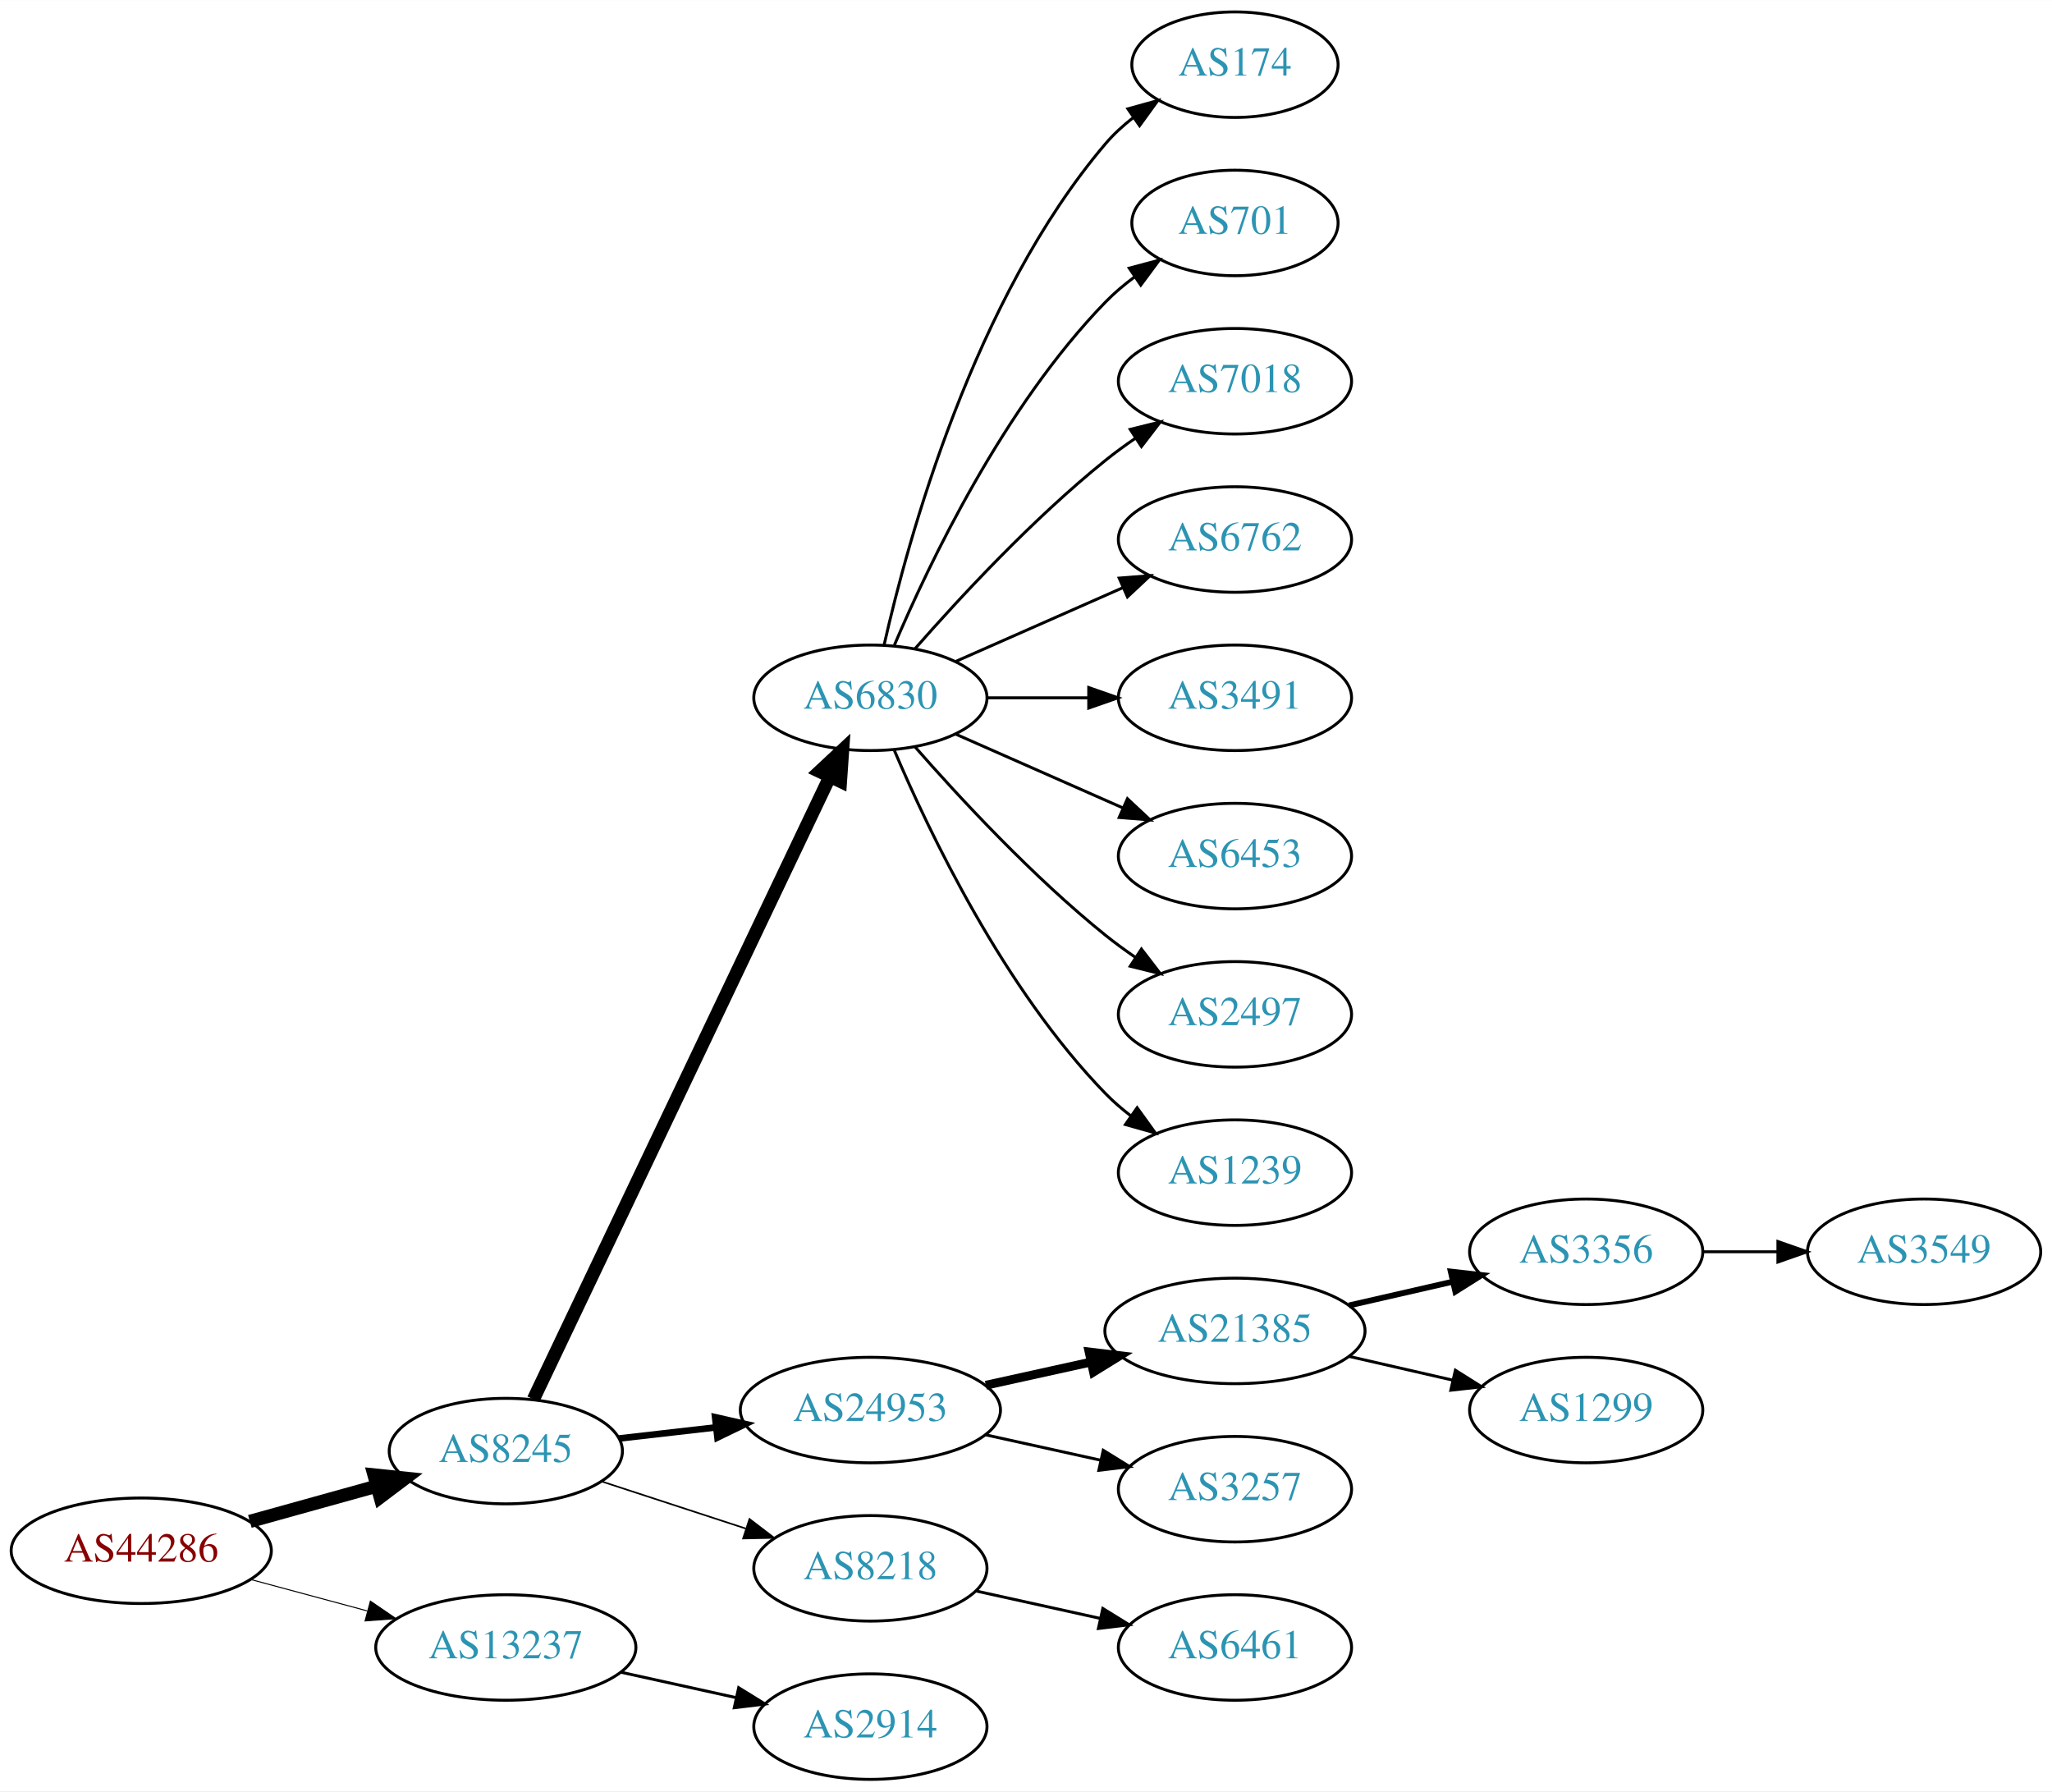
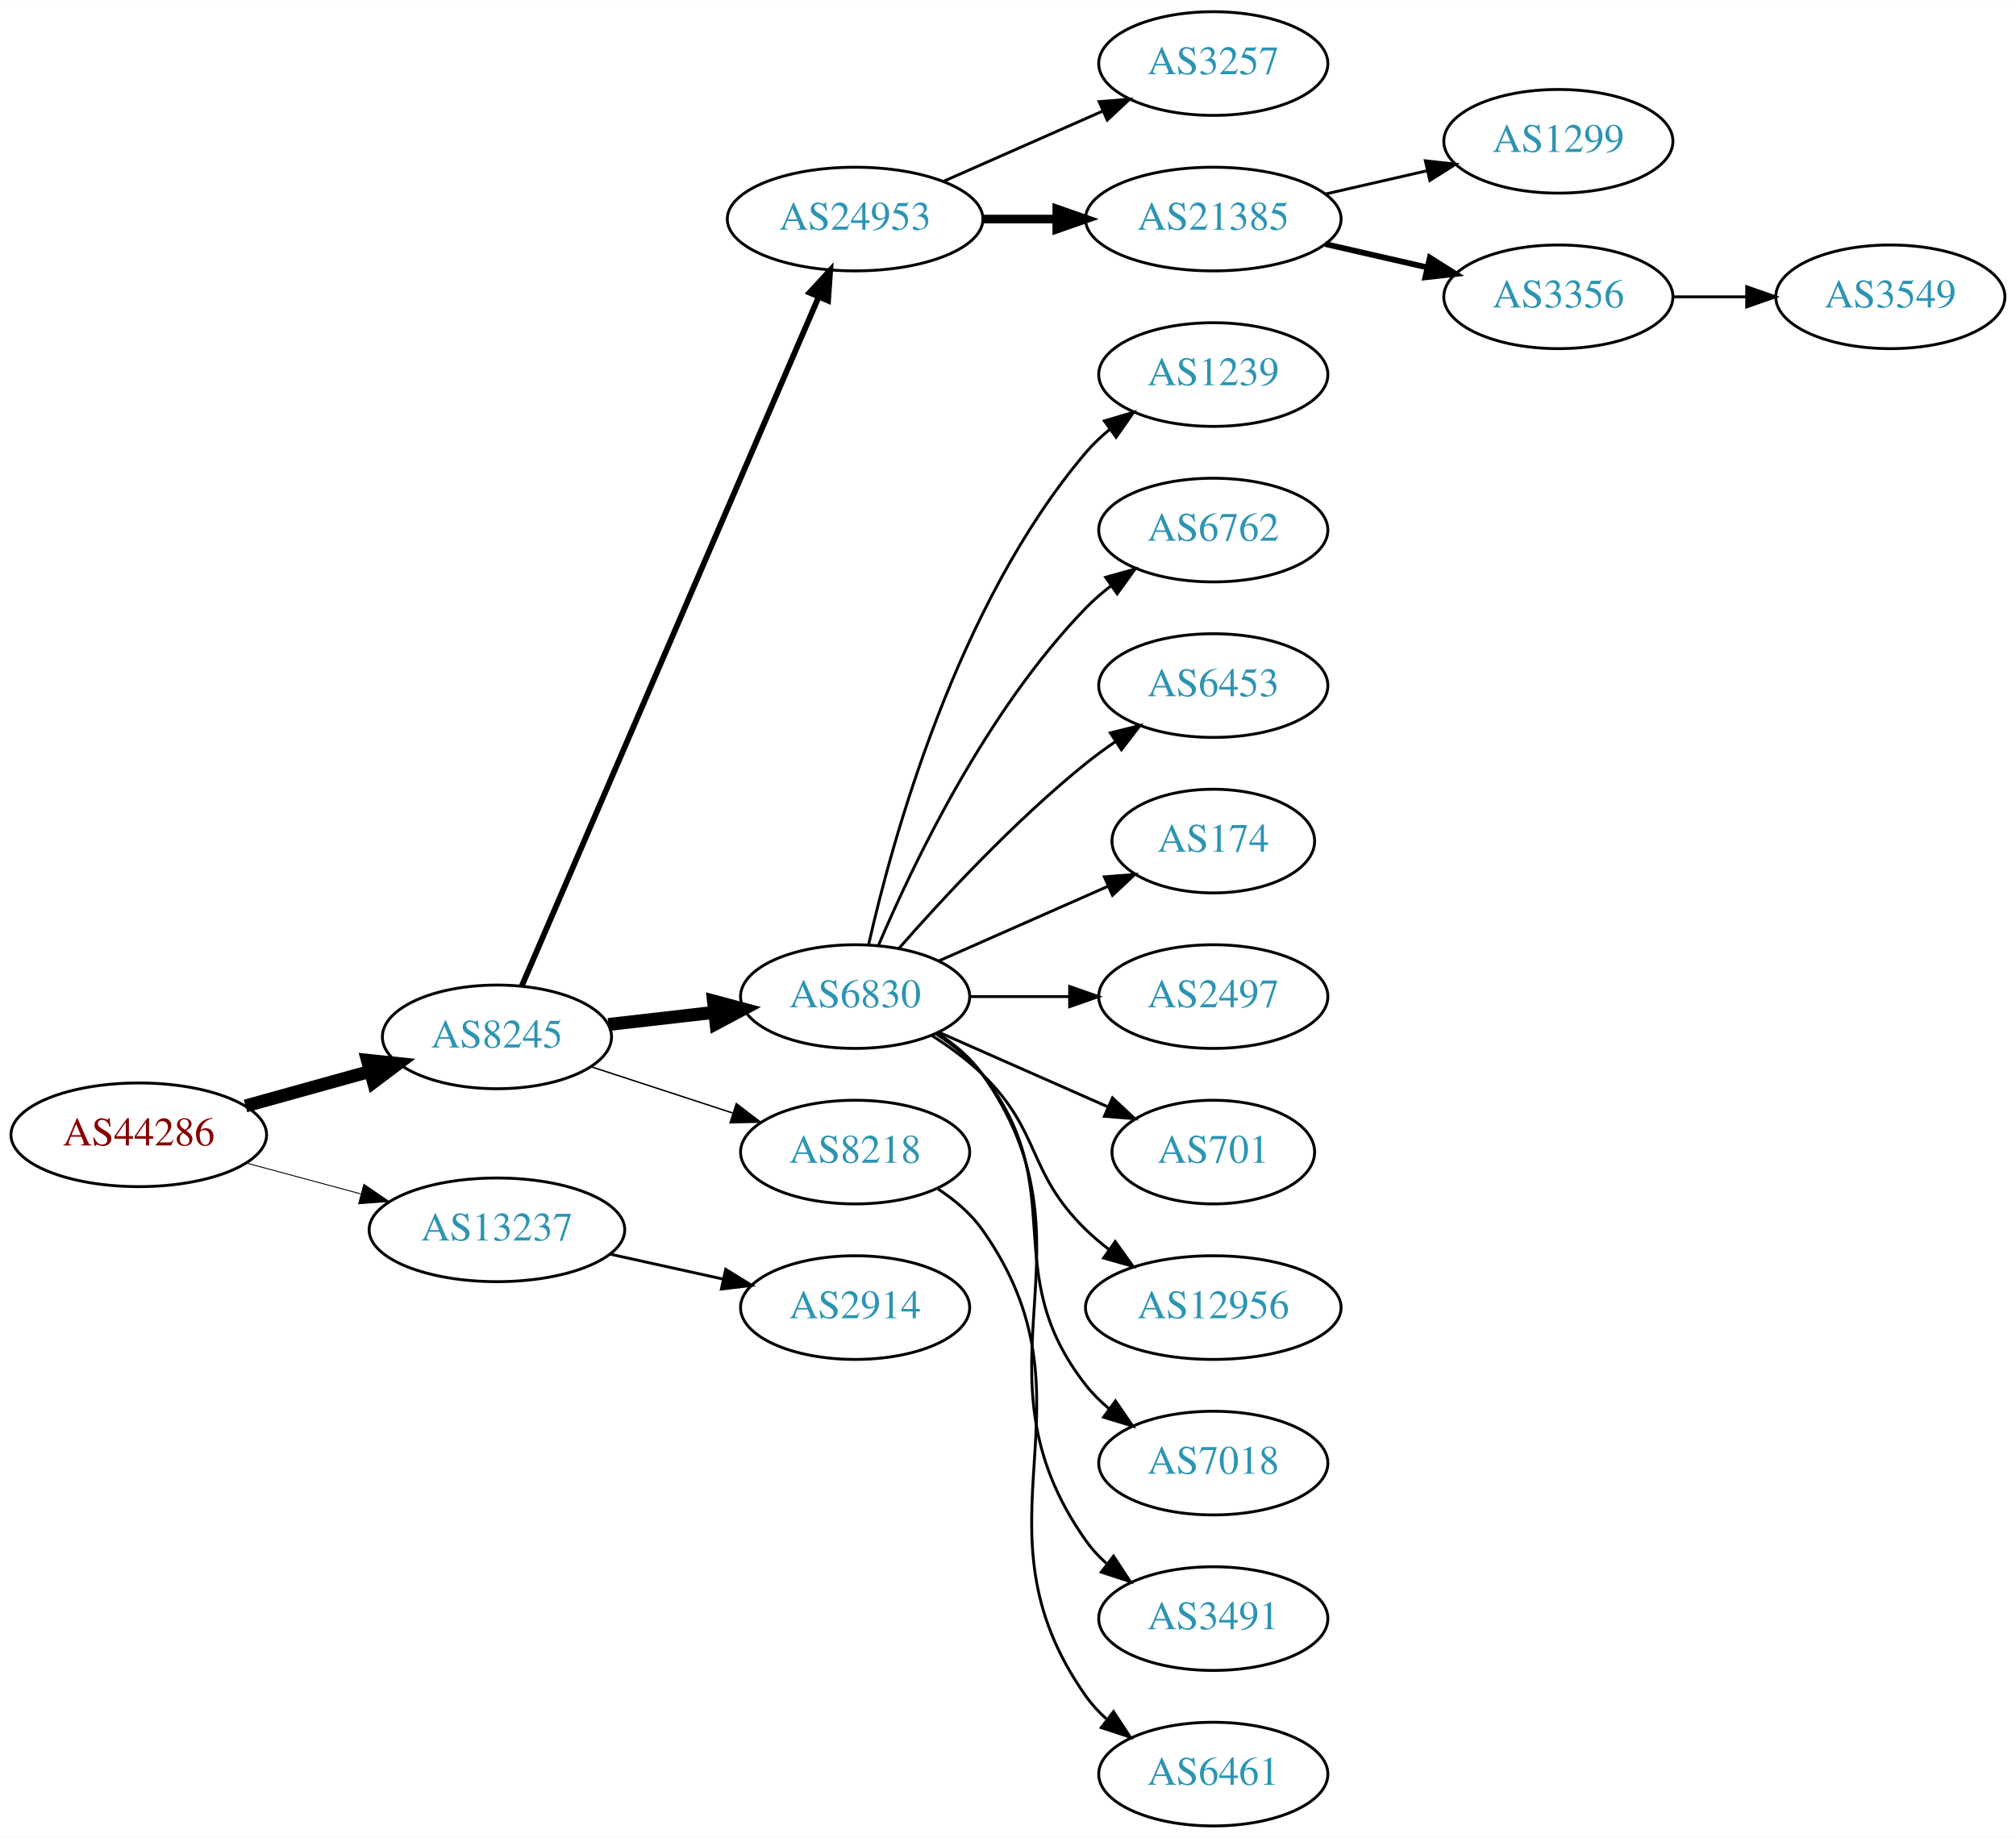
- <svg xmlns="http://www.w3.org/2000/svg" xmlns:xlink="http://www.w3.org/1999/xlink" width="700pt" height="611pt" viewBox="0.00 0.00 700.15 611.00">
-   <g id="graph0" class="graph" transform="scale(1 1) rotate(0) translate(4 607)">
-     <polygon fill="white" stroke="none" points="-4,4 -4,-607 696.155,-607 696.155,4 -4,4" />
+ <svg xmlns="http://www.w3.org/2000/svg" xmlns:xlink="http://www.w3.org/1999/xlink" width="700pt" height="638pt" viewBox="0.00 0.00 700.15 638.00">
+   <g id="graph0" class="graph" transform="scale(1 1) rotate(0) translate(4 634)">
+     <polygon fill="white" stroke="none" points="-4,4 -4,-634 696.155,-634 696.155,4 -4,4" />
    <g id="node1" class="node">
      <g id="a_node1">
        <a xlink:href="/asn/44286" xlink:title="AS44286 ~ crossip communications gmbh [AT]">
-           <ellipse fill="#ffffff" stroke="black" cx="44.196" cy="-78" rx="44.393" ry="18" />
-           <text text-anchor="middle" x="44.196" y="-74.3" font-family="Times,serif" font-size="14.00" fill="#880000">AS44286</text>
+           <ellipse fill="#ffffff" stroke="black" cx="44.196" cy="-240" rx="44.393" ry="18" />
+           <text text-anchor="middle" x="44.196" y="-236.3" font-family="Times,serif" font-size="14.00" fill="#880000">AS44286</text>
        </a>
      </g>
    </g>
    <g id="node2" class="node">
      <g id="a_node2">
        <a xlink:href="/asn/8245" xlink:title="AS8245 ~ Video-Broadcast GmbH [AT]">
-           <ellipse fill="#ffffff" stroke="black" cx="168.588" cy="-112" rx="39.794" ry="18" />
-           <text text-anchor="middle" x="168.588" y="-108.3" font-family="Times,serif" font-size="14.00" fill="#2c94b3">AS8245</text>
+           <ellipse fill="#ffffff" stroke="black" cx="168.588" cy="-274" rx="39.794" ry="18" />
+           <text text-anchor="middle" x="168.588" y="-270.3" font-family="Times,serif" font-size="14.00" fill="#2c94b3">AS8245</text>
        </a>
      </g>
    </g>
    <g id="edge1" class="edge">
-       <path fill="none" stroke="black" stroke-width="4.5" d="M81.256,-88.017C94.76,-91.769 110.241,-96.069 124.33,-99.983" />
-       <polygon fill="black" stroke="black" stroke-width="4.5" points="123.607,-103.869 134.296,-102.751 125.714,-96.281 123.607,-103.869" />
+       <path fill="none" stroke="black" stroke-width="4.5" d="M81.256,-250.017C94.76,-253.769 110.241,-258.069 124.33,-261.983" />
+       <polygon fill="black" stroke="black" stroke-width="4.5" points="123.607,-265.869 134.296,-264.751 125.714,-258.281 123.607,-265.869" />
    </g>
    <g id="node3" class="node">
      <g id="a_node3">
        <a xlink:href="/asn/13237" xlink:title="AS13237 ~ European Backbone of AS13237 [DE]">
-           <ellipse fill="#ffffff" stroke="black" cx="168.588" cy="-45" rx="44.393" ry="18" />
-           <text text-anchor="middle" x="168.588" y="-41.3" font-family="Times,serif" font-size="14.00" fill="#2c94b3">AS13237</text>
+           <ellipse fill="#ffffff" stroke="black" cx="168.588" cy="-207" rx="44.393" ry="18" />
+           <text text-anchor="middle" x="168.588" y="-203.3" font-family="Times,serif" font-size="14.00" fill="#2c94b3">AS13237</text>
        </a>
      </g>
    </g>
    <g id="edge2" class="edge">
-       <path fill="none" stroke="black" stroke-width="0.346" d="M81.586,-68.188C94.052,-64.827 108.171,-61.02 121.312,-57.477" />
-       <polygon fill="black" stroke="black" stroke-width="0.346" points="122.383,-60.814 131.127,-54.831 120.56,-54.055 122.383,-60.814" />
+       <path fill="none" stroke="black" stroke-width="0.321" d="M81.586,-230.188C94.052,-226.827 108.171,-223.02 121.312,-219.477" />
+       <polygon fill="black" stroke="black" stroke-width="0.321" points="122.383,-222.814 131.127,-216.831 120.56,-216.055 122.383,-222.814" />
    </g>
    <g id="node4" class="node">
      <g id="a_node4">
-         <a xlink:href="/asn/6830" xlink:title="AS6830 ~ LGI-UPC [AT]">
-           <ellipse fill="#ffffff" stroke="black" cx="292.98" cy="-369" rx="39.794" ry="18" />
-           <text text-anchor="middle" x="292.98" y="-365.3" font-family="Times,serif" font-size="14.00" fill="#2c94b3">AS6830</text>
+         <a xlink:href="/asn/24953" xlink:title="AS24953 ~ AS MACRO: AS-24953 (customers) [AT]">
+           <ellipse fill="#ffffff" stroke="black" cx="292.98" cy="-558" rx="44.393" ry="18" />
+           <text text-anchor="middle" x="292.98" y="-554.3" font-family="Times,serif" font-size="14.00" fill="#2c94b3">AS24953</text>
        </a>
      </g>
    </g>
    <g id="edge3" class="edge">
-       <path fill="none" stroke="black" stroke-width="4.5" d="M178.001,-129.665C199.05,-173.864 254.098,-289.455 279.188,-342.138" />
-       <polygon fill="black" stroke="black" stroke-width="4.5" points="275.654,-343.876 283.509,-351.212 282.764,-340.49 275.654,-343.876" />
+       <path fill="none" stroke="black" stroke-width="2" d="M177.244,-291.765C198.022,-339.979 255.569,-473.511 280.366,-531.05" />
+       <polygon fill="black" stroke="black" stroke-width="2" points="277.155,-532.443 284.327,-540.241 283.584,-529.673 277.155,-532.443" />
    </g>
    <g id="node5" class="node">
      <g id="a_node5">
-         <a xlink:href="/asn/24953" xlink:title="AS24953 ~ AS MACRO: AS-24953 (customers) [AT]">
-           <ellipse fill="#ffffff" stroke="black" cx="292.98" cy="-126" rx="44.393" ry="18" />
-           <text text-anchor="middle" x="292.98" y="-122.3" font-family="Times,serif" font-size="14.00" fill="#2c94b3">AS24953</text>
+         <a xlink:href="/asn/6830" xlink:title="AS6830 ~ LGI-UPC [AT]">
+           <ellipse fill="#ffffff" stroke="black" cx="292.98" cy="-288" rx="39.794" ry="18" />
+           <text text-anchor="middle" x="292.98" y="-284.3" font-family="Times,serif" font-size="14.00" fill="#2c94b3">AS6830</text>
        </a>
      </g>
    </g>
    <g id="edge4" class="edge">
-       <path fill="none" stroke="black" stroke-width="2.25" d="M207.309,-116.315C217.741,-117.508 229.246,-118.824 240.324,-120.091" />
-       <polygon fill="black" stroke="black" stroke-width="2.25" points="240.001,-123.577 250.334,-121.236 240.797,-116.622 240.001,-123.577" />
+       <path fill="none" stroke="black" stroke-width="4.5" d="M207.309,-278.315C218.942,-279.645 231.909,-281.129 244.13,-282.527" />
+       <polygon fill="black" stroke="black" stroke-width="4.5" points="243.791,-286.451 254.174,-283.675 244.686,-278.627 243.791,-286.451" />
    </g>
    <g id="node6" class="node">
      <g id="a_node6">
        <a xlink:href="/asn/8218" xlink:title="AS8218 ~ legacy Neotelecoms [FR]">
-           <ellipse fill="#ffffff" stroke="black" cx="292.98" cy="-72" rx="39.794" ry="18" />
-           <text text-anchor="middle" x="292.98" y="-68.3" font-family="Times,serif" font-size="14.00" fill="#2c94b3">AS8218</text>
+           <ellipse fill="#ffffff" stroke="black" cx="292.98" cy="-234" rx="39.794" ry="18" />
+           <text text-anchor="middle" x="292.98" y="-230.3" font-family="Times,serif" font-size="14.00" fill="#2c94b3">AS8218</text>
        </a>
      </g>
    </g>
    <g id="edge5" class="edge">
-       <path fill="none" stroke="black" stroke-width="0.562" d="M201.107,-101.699C216.123,-96.792 234.284,-90.856 250.411,-85.586" />
-       <polygon fill="black" stroke="black" stroke-width="0.562" points="251.725,-88.838 260.143,-82.405 249.55,-82.185 251.725,-88.838" />
-     </g>
-     <g id="node21" class="node">
-       <g id="a_node21">
+       <path fill="none" stroke="black" stroke-width="0.5" d="M201.107,-263.699C216.123,-258.792 234.284,-252.856 250.411,-247.586" />
+       <polygon fill="black" stroke="black" stroke-width="0.5" points="251.725,-250.839 260.143,-244.405 249.55,-244.185 251.725,-250.839" />
+     </g>
+     <g id="node22" class="node">
+       <g id="a_node22">
        <a xlink:href="/asn/2914" xlink:title="AS2914 ~ NTT America, Inc. [US]">
-           <ellipse fill="#ffffff" stroke="black" cx="292.98" cy="-18" rx="39.794" ry="18" />
-           <text text-anchor="middle" x="292.98" y="-14.3" font-family="Times,serif" font-size="14.00" fill="#2c94b3">AS2914</text>
-         </a>
-       </g>
-     </g>
-     <g id="edge20" class="edge">
-       <path fill="none" stroke="black" d="M207.978,-36.531C220.369,-33.798 234.216,-30.743 247.036,-27.915" />
-       <polygon fill="black" stroke="black" points="248.04,-31.278 257.051,-25.706 246.532,-24.442 248.04,-31.278" />
+           <ellipse fill="#ffffff" stroke="black" cx="292.98" cy="-180" rx="39.794" ry="18" />
+           <text text-anchor="middle" x="292.98" y="-176.3" font-family="Times,serif" font-size="14.00" fill="#2c94b3">AS2914</text>
+         </a>
+       </g>
+     </g>
+     <g id="edge21" class="edge">
+       <path fill="none" stroke="black" d="M207.978,-198.531C220.369,-195.798 234.216,-192.743 247.036,-189.915" />
+       <polygon fill="black" stroke="black" points="248.04,-193.278 257.051,-187.705 246.532,-186.442 248.04,-193.278" />
    </g>
    <g id="node7" class="node">
      <g id="a_node7">
-         <a xlink:href="/asn/174" xlink:title="AS174 ~ Cogent Communications [US]">
-           <ellipse fill="#ffffff" stroke="black" cx="417.373" cy="-585" rx="35.194" ry="18" />
-           <text text-anchor="middle" x="417.373" y="-581.3" font-family="Times,serif" font-size="14.00" fill="#2c94b3">AS174</text>
+         <a xlink:href="/asn/3257" xlink:title="AS3257 ~ GTT [DE]">
+           <ellipse fill="#ffffff" stroke="black" cx="417.373" cy="-612" rx="39.794" ry="18" />
+           <text text-anchor="middle" x="417.373" y="-608.3" font-family="Times,serif" font-size="14.00" fill="#2c94b3">AS3257</text>
        </a>
      </g>
    </g>
    <g id="edge6" class="edge">
-       <path fill="none" stroke="black" d="M297.674,-387.075C305.814,-423.148 328.247,-505.14 373.176,-558 375.947,-561.26 379.213,-564.252 382.688,-566.961" />
-       <polygon fill="black" stroke="black" points="380.832,-569.932 391.042,-572.761 384.824,-564.182 380.832,-569.932" />
+       <path fill="none" stroke="black" d="M323.608,-571.072C340.203,-578.393 361.062,-587.597 378.795,-595.421" />
+       <polygon fill="black" stroke="black" points="377.717,-598.77 388.279,-599.605 380.543,-592.366 377.717,-598.77" />
    </g>
    <g id="node8" class="node">
      <g id="a_node8">
-         <a xlink:href="/asn/701" xlink:title="AS701 ~ UUNET [US]">
-           <ellipse fill="#ffffff" stroke="black" cx="417.373" cy="-531" rx="35.194" ry="18" />
-           <text text-anchor="middle" x="417.373" y="-527.3" font-family="Times,serif" font-size="14.00" fill="#2c94b3">AS701</text>
+         <a xlink:href="/asn/21385" xlink:title="AS21385 ~ Trusted Network GmbH [DE]">
+           <ellipse fill="#ffffff" stroke="black" cx="417.373" cy="-558" rx="44.393" ry="18" />
+           <text text-anchor="middle" x="417.373" y="-554.3" font-family="Times,serif" font-size="14.00" fill="#2c94b3">AS21385</text>
        </a>
      </g>
    </g>
    <g id="edge7" class="edge">
-       <path fill="none" stroke="black" d="M301.171,-386.975C312.938,-414.682 338.512,-468.348 373.176,-504 376.159,-507.067 379.556,-509.94 383.106,-512.581" />
-       <polygon fill="black" stroke="black" points="381.301,-515.586 391.54,-518.308 385.233,-509.795 381.301,-515.586" />
+       <path fill="none" stroke="black" stroke-width="3" d="M337.476,-558C345.682,-558 354.353,-558 362.826,-558" />
+       <polygon fill="black" stroke="black" stroke-width="3" points="363.017,-561.5 373.017,-558 363.017,-554.5 363.017,-561.5" />
    </g>
    <g id="node9" class="node">
      <g id="a_node9">
-         <a xlink:href="/asn/7018" xlink:title="AS7018 ~ AT&amp;T Services, Inc. [US]">
-           <ellipse fill="#ffffff" stroke="black" cx="417.373" cy="-477" rx="39.794" ry="18" />
-           <text text-anchor="middle" x="417.373" y="-473.3" font-family="Times,serif" font-size="14.00" fill="#2c94b3">AS7018</text>
+         <a xlink:href="/asn/1239" xlink:title="AS1239 ~ Sprint [US]">
+           <ellipse fill="#ffffff" stroke="black" cx="417.373" cy="-504" rx="39.794" ry="18" />
+           <text text-anchor="middle" x="417.373" y="-500.3" font-family="Times,serif" font-size="14.00" fill="#2c94b3">AS1239</text>
        </a>
      </g>
    </g>
    <g id="edge8" class="edge">
-       <path fill="none" stroke="black" d="M308.133,-385.663C323.234,-402.894 348.355,-430.024 373.176,-450 376.432,-452.62 379.957,-455.192 383.542,-457.646" />
-       <polygon fill="black" stroke="black" points="381.629,-460.577 391.914,-463.121 385.46,-454.719 381.629,-460.577" />
+       <path fill="none" stroke="black" d="M297.674,-306.075C305.814,-342.148 328.247,-424.14 373.176,-477 375.611,-479.864 378.427,-482.521 381.432,-484.961" />
+       <polygon fill="black" stroke="black" points="379.531,-487.905 389.692,-490.906 383.62,-482.224 379.531,-487.905" />
    </g>
    <g id="node10" class="node">
      <g id="a_node10">
        <a xlink:href="/asn/6762" xlink:title="AS6762 ~ TELECOM ITALIA SPARKLE S.p.A. [IT]">
-           <ellipse fill="#ffffff" stroke="black" cx="417.373" cy="-423" rx="39.794" ry="18" />
-           <text text-anchor="middle" x="417.373" y="-419.3" font-family="Times,serif" font-size="14.00" fill="#2c94b3">AS6762</text>
+           <ellipse fill="#ffffff" stroke="black" cx="417.373" cy="-450" rx="39.794" ry="18" />
+           <text text-anchor="middle" x="417.373" y="-446.3" font-family="Times,serif" font-size="14.00" fill="#2c94b3">AS6762</text>
        </a>
      </g>
    </g>
    <g id="edge9" class="edge">
-       <path fill="none" stroke="black" d="M322.06,-381.389C339.008,-388.866 360.805,-398.483 379.174,-406.588" />
-       <polygon fill="black" stroke="black" points="377.862,-409.834 388.424,-410.669 380.688,-403.43 377.862,-409.834" />
+       <path fill="none" stroke="black" d="M301.171,-305.975C312.938,-333.682 338.512,-387.348 373.176,-423 375.797,-425.695 378.737,-428.239 381.82,-430.608" />
+       <polygon fill="black" stroke="black" points="379.986,-433.597 390.189,-436.455 383.995,-427.859 379.986,-433.597" />
    </g>
    <g id="node11" class="node">
      <g id="a_node11">
-         <a xlink:href="/asn/3491" xlink:title="AS3491 ~ PCCW Global, Inc. [US]">
-           <ellipse fill="#ffffff" stroke="black" cx="417.373" cy="-369" rx="39.794" ry="18" />
-           <text text-anchor="middle" x="417.373" y="-365.3" font-family="Times,serif" font-size="14.00" fill="#2c94b3">AS3491</text>
+         <a xlink:href="/asn/6453" xlink:title="AS6453 ~ TATA COMMUNICATIONS (AMERICA) INC [US]">
+           <ellipse fill="#ffffff" stroke="black" cx="417.373" cy="-396" rx="39.794" ry="18" />
+           <text text-anchor="middle" x="417.373" y="-392.3" font-family="Times,serif" font-size="14.00" fill="#2c94b3">AS6453</text>
        </a>
      </g>
    </g>
    <g id="edge10" class="edge">
-       <path fill="none" stroke="black" d="M332.706,-369C343.644,-369 355.695,-369 367.161,-369" />
-       <polygon fill="black" stroke="black" points="367.479,-372.5 377.479,-369 367.479,-365.5 367.479,-372.5" />
+       <path fill="none" stroke="black" d="M308.133,-304.663C323.234,-321.894 348.355,-349.024 373.176,-369 376.432,-371.62 379.957,-374.192 383.542,-376.646" />
+       <polygon fill="black" stroke="black" points="381.629,-379.577 391.914,-382.121 385.46,-373.719 381.629,-379.577" />
    </g>
    <g id="node12" class="node">
      <g id="a_node12">
-         <a xlink:href="/asn/6453" xlink:title="AS6453 ~ TATA COMMUNICATIONS (AMERICA) INC [US]">
-           <ellipse fill="#ffffff" stroke="black" cx="417.373" cy="-315" rx="39.794" ry="18" />
-           <text text-anchor="middle" x="417.373" y="-311.3" font-family="Times,serif" font-size="14.00" fill="#2c94b3">AS6453</text>
+         <a xlink:href="/asn/174" xlink:title="AS174 ~ Cogent Communications [US]">
+           <ellipse fill="#ffffff" stroke="black" cx="417.373" cy="-342" rx="35.194" ry="18" />
+           <text text-anchor="middle" x="417.373" y="-338.3" font-family="Times,serif" font-size="14.00" fill="#2c94b3">AS174</text>
        </a>
      </g>
    </g>
    <g id="edge11" class="edge">
-       <path fill="none" stroke="black" d="M322.06,-356.611C339.008,-349.134 360.805,-339.517 379.174,-331.412" />
-       <polygon fill="black" stroke="black" points="380.688,-334.57 388.424,-327.331 377.862,-328.166 380.688,-334.57" />
+       <path fill="none" stroke="black" d="M322.06,-300.389C339.488,-308.078 362.045,-318.031 380.729,-326.274" />
+       <polygon fill="black" stroke="black" points="379.537,-329.573 390.099,-330.408 382.362,-323.169 379.537,-329.573" />
    </g>
    <g id="node13" class="node">
      <g id="a_node13">
        <a xlink:href="/asn/2497" xlink:title="AS2497 ~ Internet Initiative Japan Inc. [JP]">
-           <ellipse fill="#ffffff" stroke="black" cx="417.373" cy="-261" rx="39.794" ry="18" />
-           <text text-anchor="middle" x="417.373" y="-257.3" font-family="Times,serif" font-size="14.00" fill="#2c94b3">AS2497</text>
+           <ellipse fill="#ffffff" stroke="black" cx="417.373" cy="-288" rx="39.794" ry="18" />
+           <text text-anchor="middle" x="417.373" y="-284.3" font-family="Times,serif" font-size="14.00" fill="#2c94b3">AS2497</text>
        </a>
      </g>
    </g>
    <g id="edge12" class="edge">
-       <path fill="none" stroke="black" d="M308.133,-352.337C323.234,-335.106 348.355,-307.976 373.176,-288 376.432,-285.38 379.957,-282.808 383.542,-280.354" />
-       <polygon fill="black" stroke="black" points="385.46,-283.281 391.914,-274.879 381.629,-277.423 385.46,-283.281" />
+       <path fill="none" stroke="black" d="M332.706,-288C343.644,-288 355.695,-288 367.161,-288" />
+       <polygon fill="black" stroke="black" points="367.479,-291.5 377.479,-288 367.479,-284.5 367.479,-291.5" />
    </g>
    <g id="node14" class="node">
      <g id="a_node14">
-         <a xlink:href="/asn/1239" xlink:title="AS1239 ~ Sprint [US]">
-           <ellipse fill="#ffffff" stroke="black" cx="417.373" cy="-207" rx="39.794" ry="18" />
-           <text text-anchor="middle" x="417.373" y="-203.3" font-family="Times,serif" font-size="14.00" fill="#2c94b3">AS1239</text>
+         <a xlink:href="/asn/701" xlink:title="AS701 ~ UUNET [US]">
+           <ellipse fill="#ffffff" stroke="black" cx="417.373" cy="-234" rx="35.194" ry="18" />
+           <text text-anchor="middle" x="417.373" y="-230.3" font-family="Times,serif" font-size="14.00" fill="#2c94b3">AS701</text>
        </a>
      </g>
    </g>
    <g id="edge13" class="edge">
-       <path fill="none" stroke="black" d="M301.171,-351.025C312.938,-323.318 338.512,-269.652 373.176,-234 375.797,-231.305 378.737,-228.761 381.82,-226.392" />
-       <polygon fill="black" stroke="black" points="383.995,-229.141 390.189,-220.545 379.986,-223.403 383.995,-229.141" />
+       <path fill="none" stroke="black" d="M322.06,-275.611C339.488,-267.922 362.045,-257.969 380.729,-249.726" />
+       <polygon fill="black" stroke="black" points="382.362,-252.831 390.099,-245.592 379.537,-246.427 382.362,-252.831" />
    </g>
    <g id="node15" class="node">
      <g id="a_node15">
-         <a xlink:href="/asn/21385" xlink:title="AS21385 ~ Trusted Network GmbH [DE]">
-           <ellipse fill="#ffffff" stroke="black" cx="417.373" cy="-153" rx="44.393" ry="18" />
-           <text text-anchor="middle" x="417.373" y="-149.3" font-family="Times,serif" font-size="14.00" fill="#2c94b3">AS21385</text>
+         <a xlink:href="/asn/12956" xlink:title="AS12956 ~ TELXIUS [ES]">
+           <ellipse fill="#ffffff" stroke="black" cx="417.373" cy="-180" rx="44.393" ry="18" />
+           <text text-anchor="middle" x="417.373" y="-176.3" font-family="Times,serif" font-size="14.00" fill="#2c94b3">AS12956</text>
        </a>
      </g>
    </g>
    <g id="edge14" class="edge">
-       <path fill="none" stroke="black" stroke-width="3" d="M332.37,-134.469C343.762,-136.982 356.385,-139.767 368.309,-142.397" />
-       <polygon fill="black" stroke="black" stroke-width="3" points="367.6,-145.825 378.119,-144.561 369.108,-138.989 367.6,-145.825" />
+       <path fill="none" stroke="black" d="M319.509,-274.538C325.672,-270.638 331.974,-266.052 337.176,-261 357.87,-240.906 352.483,-227.094 373.176,-207 375.663,-204.586 378.4,-202.278 381.253,-200.1" />
+       <polygon fill="black" stroke="black" points="383.308,-202.934 389.489,-194.329 379.291,-197.202 383.308,-202.934" />
    </g>
    <g id="node16" class="node">
      <g id="a_node16">
-         <a xlink:href="/asn/3257" xlink:title="AS3257 ~ GTT [DE]">
-           <ellipse fill="#ffffff" stroke="black" cx="417.373" cy="-99" rx="39.794" ry="18" />
-           <text text-anchor="middle" x="417.373" y="-95.3" font-family="Times,serif" font-size="14.00" fill="#2c94b3">AS3257</text>
+         <a xlink:href="/asn/7018" xlink:title="AS7018 ~ AT&amp;T Services, Inc. [US]">
+           <ellipse fill="#ffffff" stroke="black" cx="417.373" cy="-126" rx="39.794" ry="18" />
+           <text text-anchor="middle" x="417.373" y="-122.3" font-family="Times,serif" font-size="14.00" fill="#2c94b3">AS7018</text>
        </a>
      </g>
    </g>
    <g id="edge15" class="edge">
-       <path fill="none" stroke="black" d="M332.37,-117.531C344.761,-114.798 358.608,-111.743 371.429,-108.915" />
-       <polygon fill="black" stroke="black" points="372.432,-112.278 381.443,-106.705 370.924,-105.442 372.432,-112.278" />
+       <path fill="none" stroke="black" d="M320.952,-275.145C326.94,-271.28 332.8,-266.559 337.176,-261 368.475,-221.246 341.878,-192.754 373.176,-153 375.502,-150.047 378.245,-147.33 381.204,-144.853" />
+       <polygon fill="black" stroke="black" points="383.397,-147.585 389.401,-138.855 379.264,-141.936 383.397,-147.585" />
+     </g>
+     <g id="node17" class="node">
+       <g id="a_node17">
+         <a xlink:href="/asn/3491" xlink:title="AS3491 ~ PCCW Global, Inc. [US]">
+           <ellipse fill="#ffffff" stroke="black" cx="417.373" cy="-72" rx="39.794" ry="18" />
+           <text text-anchor="middle" x="417.373" y="-68.3" font-family="Times,serif" font-size="14.00" fill="#2c94b3">AS3491</text>
+         </a>
+       </g>
+     </g>
+     <g id="edge16" class="edge">
+       <path fill="none" stroke="black" d="M321.814,-275.162C327.629,-271.339 333.194,-266.633 337.176,-261 379.756,-200.775 330.597,-159.225 373.176,-99 375.168,-96.184 377.555,-93.599 380.171,-91.24" />
+       <polygon fill="black" stroke="black" points="382.723,-93.694 388.539,-84.838 378.47,-88.135 382.723,-93.694" />
    </g>
    <g id="node20" class="node">
      <g id="a_node20">
        <a xlink:href="/asn/6461" xlink:title="AS6461 ~ ZAYO-6461 [US]">
-           <ellipse fill="#ffffff" stroke="black" cx="417.373" cy="-45" rx="39.794" ry="18" />
-           <text text-anchor="middle" x="417.373" y="-41.3" font-family="Times,serif" font-size="14.00" fill="#2c94b3">AS6461</text>
+           <ellipse fill="#ffffff" stroke="black" cx="417.373" cy="-18" rx="39.794" ry="18" />
+           <text text-anchor="middle" x="417.373" y="-14.3" font-family="Times,serif" font-size="14.00" fill="#2c94b3">AS6461</text>
        </a>
      </g>
    </g>
    <g id="edge19" class="edge">
-       <path fill="none" stroke="black" d="M329.053,-64.263C342.24,-61.354 357.42,-58.005 371.386,-54.924" />
-       <polygon fill="black" stroke="black" points="372.284,-58.31 381.295,-52.738 370.776,-51.475 372.284,-58.31" />
-     </g>
-     <g id="node17" class="node">
-       <g id="a_node17">
-         <a xlink:href="/asn/3356" xlink:title="AS3356 ~ Level 3 Parent, LLC [US]">
-           <ellipse fill="#ffffff" stroke="black" cx="537.215" cy="-180" rx="39.794" ry="18" />
-           <text text-anchor="middle" x="537.215" y="-176.3" font-family="Times,serif" font-size="14.00" fill="#2c94b3">AS3356</text>
-         </a>
-       </g>
-     </g>
-     <g id="edge16" class="edge">
-       <path fill="none" stroke="black" stroke-width="2" d="M456.307,-161.692C467.548,-164.267 479.961,-167.111 491.584,-169.774" />
-       <polygon fill="black" stroke="black" stroke-width="2" points="491.016,-173.235 501.545,-172.057 492.58,-166.412 491.016,-173.235" />
+       <path fill="none" stroke="black" d="M321.814,-221.162C327.629,-217.339 333.194,-212.633 337.176,-207 379.756,-146.775 330.597,-105.225 373.176,-45 375.168,-42.184 377.555,-39.599 380.171,-37.24" />
+       <polygon fill="black" stroke="black" points="382.723,-39.694 388.539,-30.838 378.47,-34.135 382.723,-39.694" />
    </g>
    <g id="node18" class="node">
      <g id="a_node18">
        <a xlink:href="/asn/1299" xlink:title="AS1299 ~ Telia Carrier [EU]">
-           <ellipse fill="#ffffff" stroke="black" cx="537.215" cy="-126" rx="39.794" ry="18" />
-           <text text-anchor="middle" x="537.215" y="-122.3" font-family="Times,serif" font-size="14.00" fill="#2c94b3">AS1299</text>
+           <ellipse fill="#ffffff" stroke="black" cx="537.215" cy="-585" rx="39.794" ry="18" />
+           <text text-anchor="middle" x="537.215" y="-581.3" font-family="Times,serif" font-size="14.00" fill="#2c94b3">AS1299</text>
        </a>
      </g>
    </g>
    <g id="edge17" class="edge">
-       <path fill="none" stroke="black" d="M456.307,-144.308C467.548,-141.733 479.961,-138.889 491.584,-136.226" />
-       <polygon fill="black" stroke="black" points="492.58,-139.588 501.545,-133.943 491.016,-132.765 492.58,-139.588" />
+       <path fill="none" stroke="black" d="M456.307,-566.692C467.548,-569.267 479.961,-572.111 491.584,-574.774" />
+       <polygon fill="black" stroke="black" points="491.016,-578.235 501.545,-577.057 492.58,-571.412 491.016,-578.235" />
    </g>
    <g id="node19" class="node">
      <g id="a_node19">
+         <a xlink:href="/asn/3356" xlink:title="AS3356 ~ Level 3 Parent, LLC [US]">
+           <ellipse fill="#ffffff" stroke="black" cx="537.215" cy="-531" rx="39.794" ry="18" />
+           <text text-anchor="middle" x="537.215" y="-527.3" font-family="Times,serif" font-size="14.00" fill="#2c94b3">AS3356</text>
+         </a>
+       </g>
+     </g>
+     <g id="edge18" class="edge">
+       <path fill="none" stroke="black" stroke-width="2" d="M456.307,-549.308C467.548,-546.733 479.961,-543.889 491.584,-541.226" />
+       <polygon fill="black" stroke="black" stroke-width="2" points="492.58,-544.588 501.545,-538.943 491.016,-537.765 492.58,-544.588" />
+     </g>
+     <g id="node21" class="node">
+       <g id="a_node21">
        <a xlink:href="/asn/3549" xlink:title="AS3549 ~ Level 3 Parent, LLC [US]">
-           <ellipse fill="#ffffff" stroke="black" cx="652.508" cy="-180" rx="39.794" ry="18" />
-           <text text-anchor="middle" x="652.508" y="-176.3" font-family="Times,serif" font-size="14.00" fill="#2c94b3">AS3549</text>
-         </a>
-       </g>
-     </g>
-     <g id="edge18" class="edge">
-       <path fill="none" stroke="black" d="M576.887,-180C585.09,-180 593.854,-180 602.386,-180" />
-       <polygon fill="black" stroke="black" points="602.626,-183.5 612.626,-180 602.626,-176.5 602.626,-183.5" />
+           <ellipse fill="#ffffff" stroke="black" cx="652.508" cy="-531" rx="39.794" ry="18" />
+           <text text-anchor="middle" x="652.508" y="-527.3" font-family="Times,serif" font-size="14.00" fill="#2c94b3">AS3549</text>
+         </a>
+       </g>
+     </g>
+     <g id="edge20" class="edge">
+       <path fill="none" stroke="black" d="M576.887,-531C585.09,-531 593.854,-531 602.386,-531" />
+       <polygon fill="black" stroke="black" points="602.626,-534.5 612.626,-531 602.626,-527.5 602.626,-534.5" />
    </g>
  </g>
</svg>
